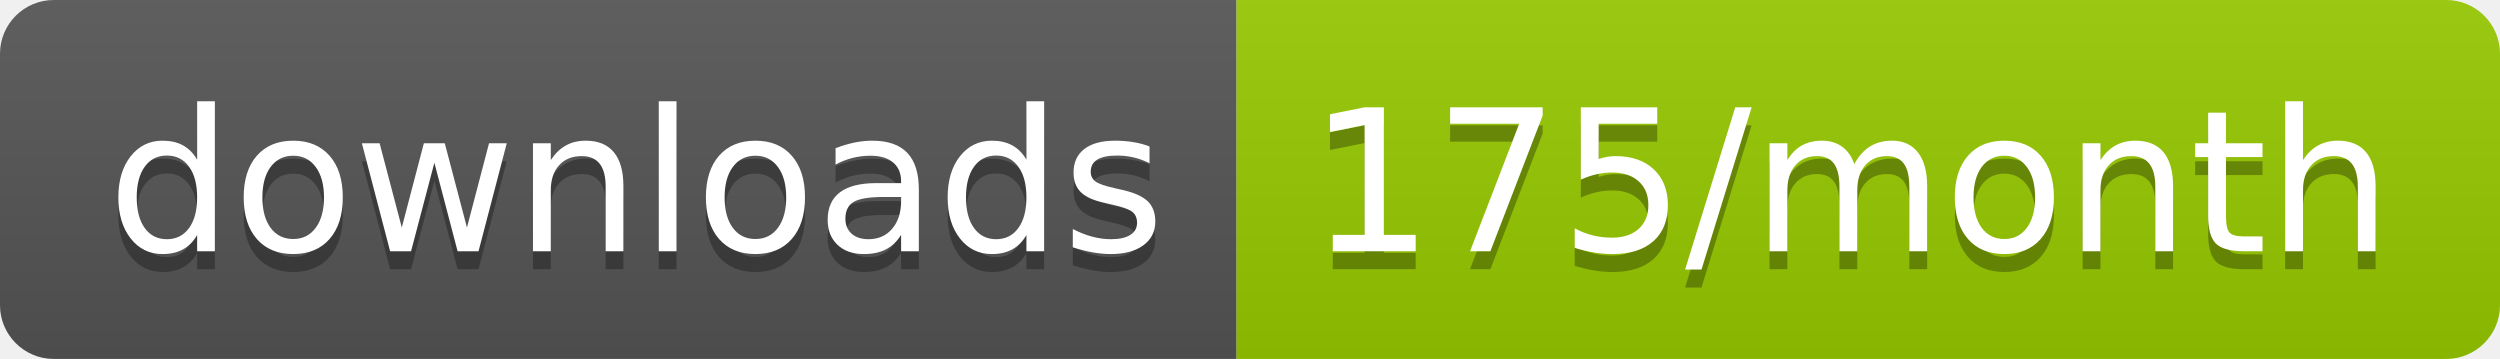
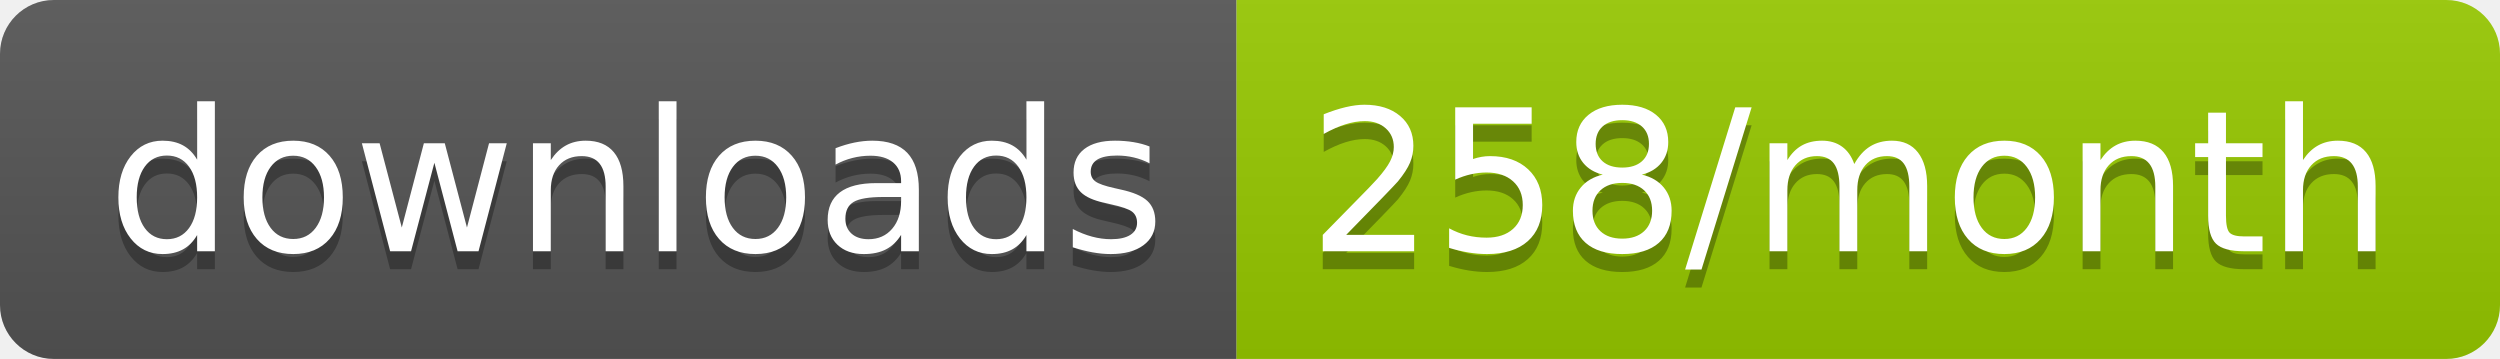
<svg xmlns="http://www.w3.org/2000/svg" width="139.3" height="20">
  <linearGradient id="smooth" x2="0" y2="100%">
    <stop offset="0" stop-color="#bbb" stop-opacity=".1" />
    <stop offset="1" stop-opacity=".1" />
  </linearGradient>
  <clipPath id="round">
    <rect width="139.3" height="20" rx="3" fill="#fff" />
  </clipPath>
  <g clip-path="url(#round)">
    <rect width="68.9" height="20" fill="#555" />
    <rect x="68.9" width="70.4" height="20" fill="#97CA00" />
    <rect width="139.3" height="20" fill="url(#smooth)" />
  </g>
  <g fill="#fff" text-anchor="middle" font-family="DejaVu Sans,Verdana,Geneva,sans-serif" font-size="110">
    <text x="354.5" y="150" fill="#010101" fill-opacity=".3" transform="scale(0.1)" textLength="589.0" lengthAdjust="spacing">downloads</text>
    <text x="354.5" y="140" transform="scale(0.1)" textLength="589.0" lengthAdjust="spacing">downloads</text>
-     <text x="1031.0" y="150" fill="#010101" fill-opacity=".3" transform="scale(0.1)" textLength="604.0" lengthAdjust="spacing">175/month</text>
-     <text x="1031.0" y="140" transform="scale(0.1)" textLength="604.0" lengthAdjust="spacing">175/month</text>
+     <text x="1031.0" y="150" fill="#010101" fill-opacity=".3" transform="scale(0.1)" textLength="604.0" lengthAdjust="spacing">258/month</text>
+     <text x="1031.0" y="140" transform="scale(0.1)" textLength="604.0" lengthAdjust="spacing">258/month</text>
  </g>
</svg>
